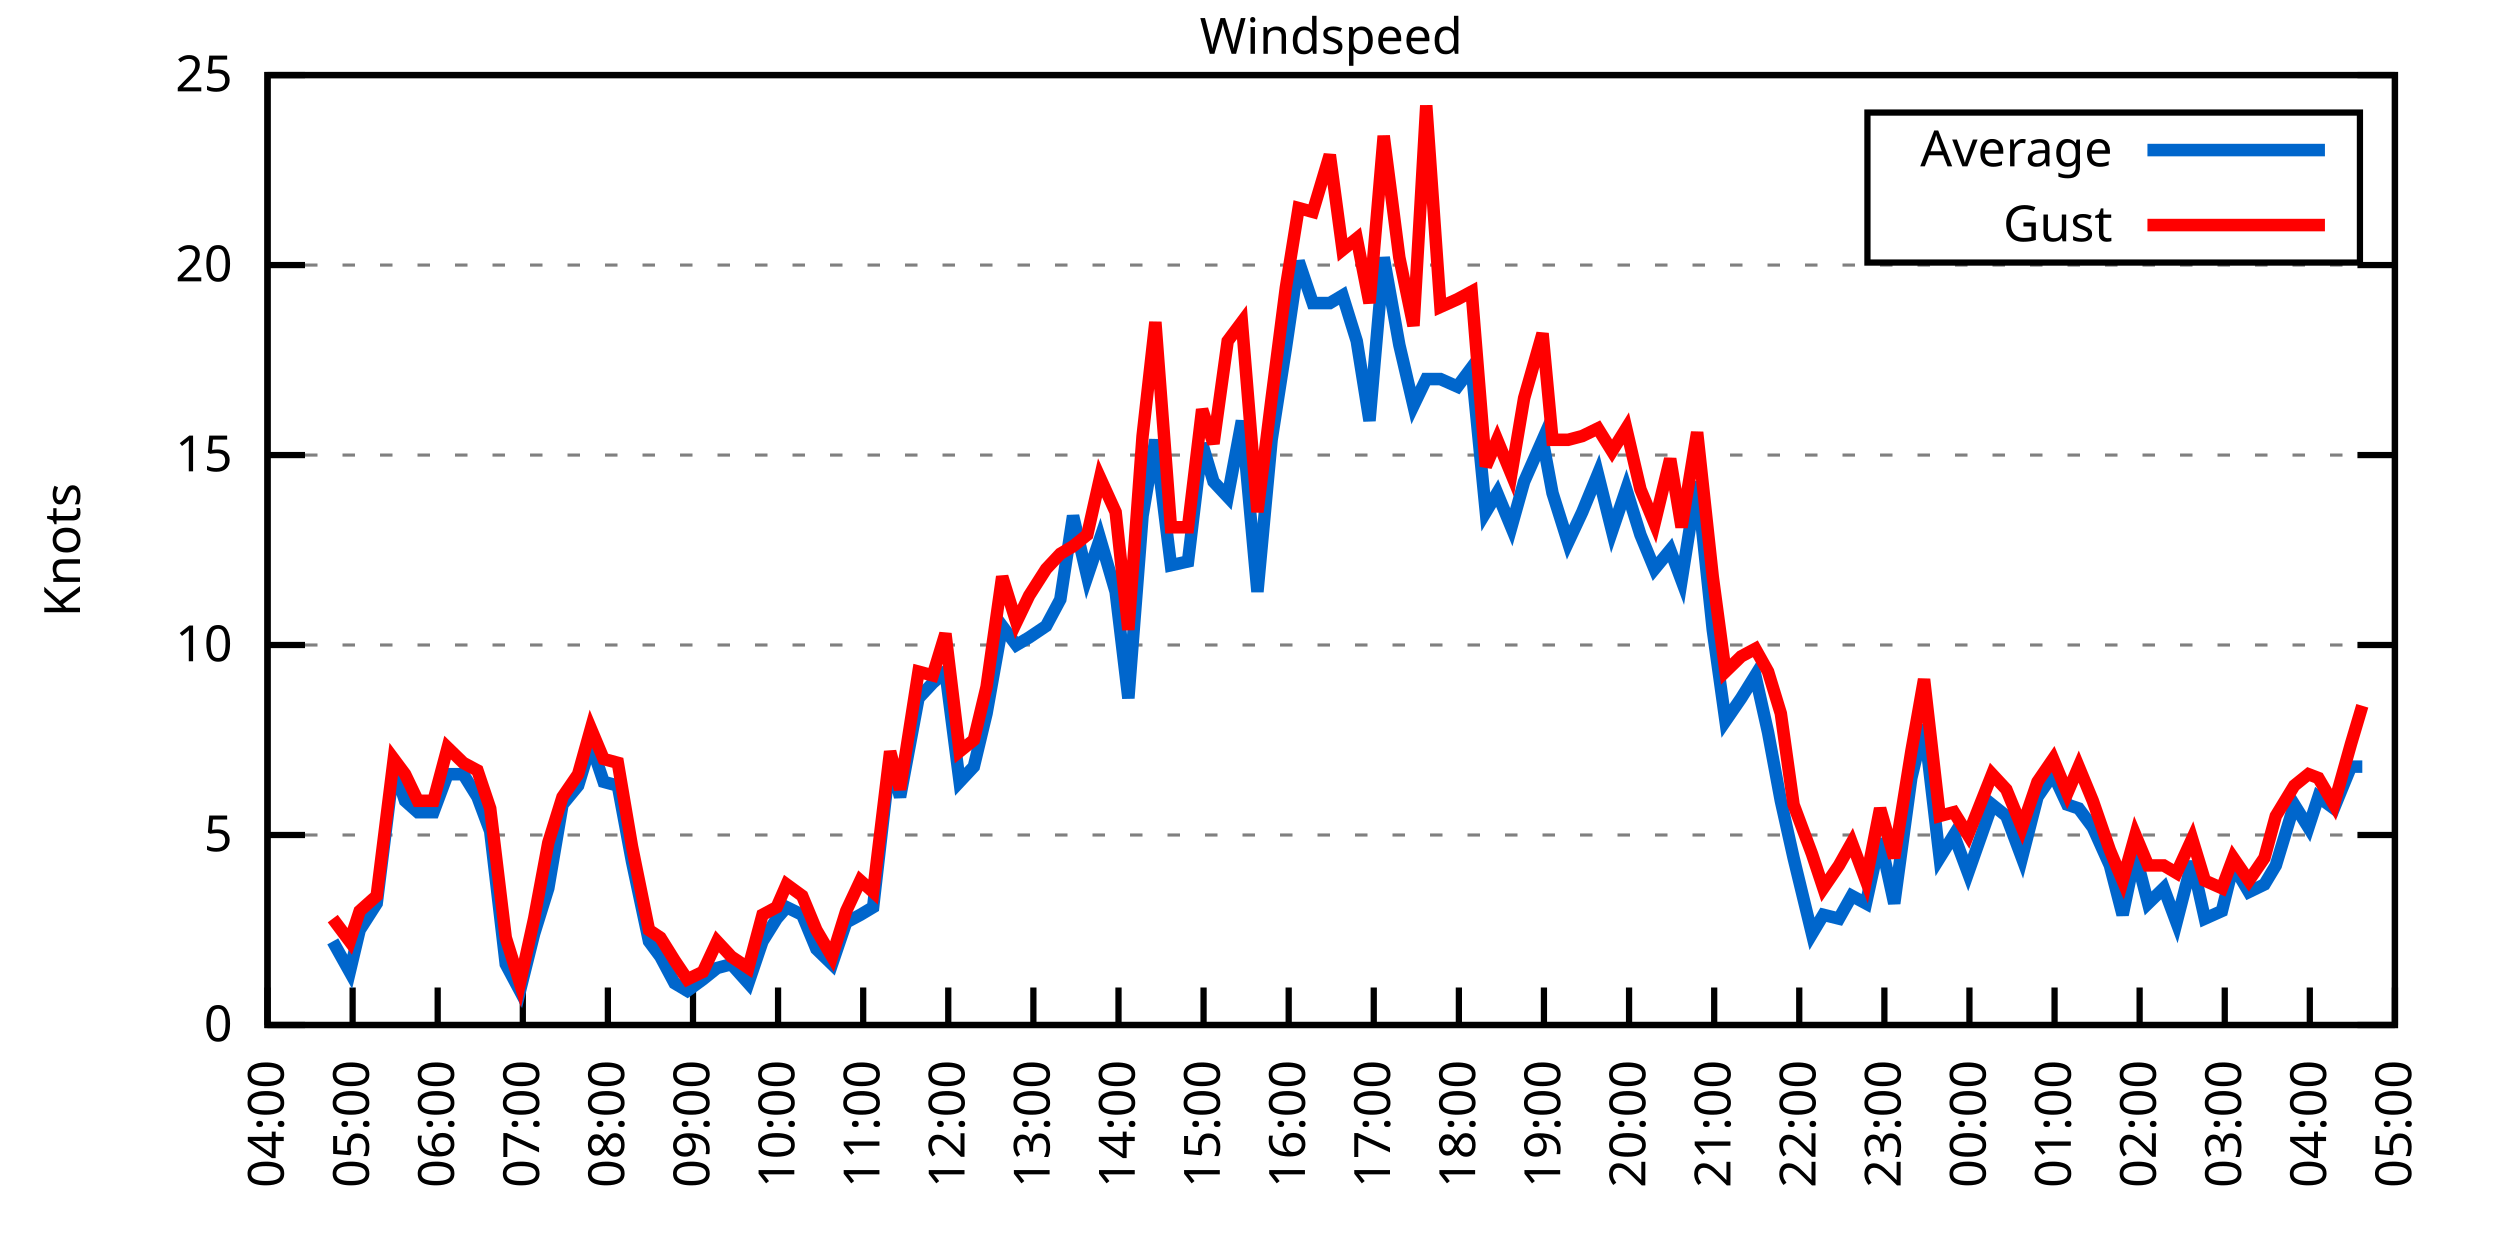
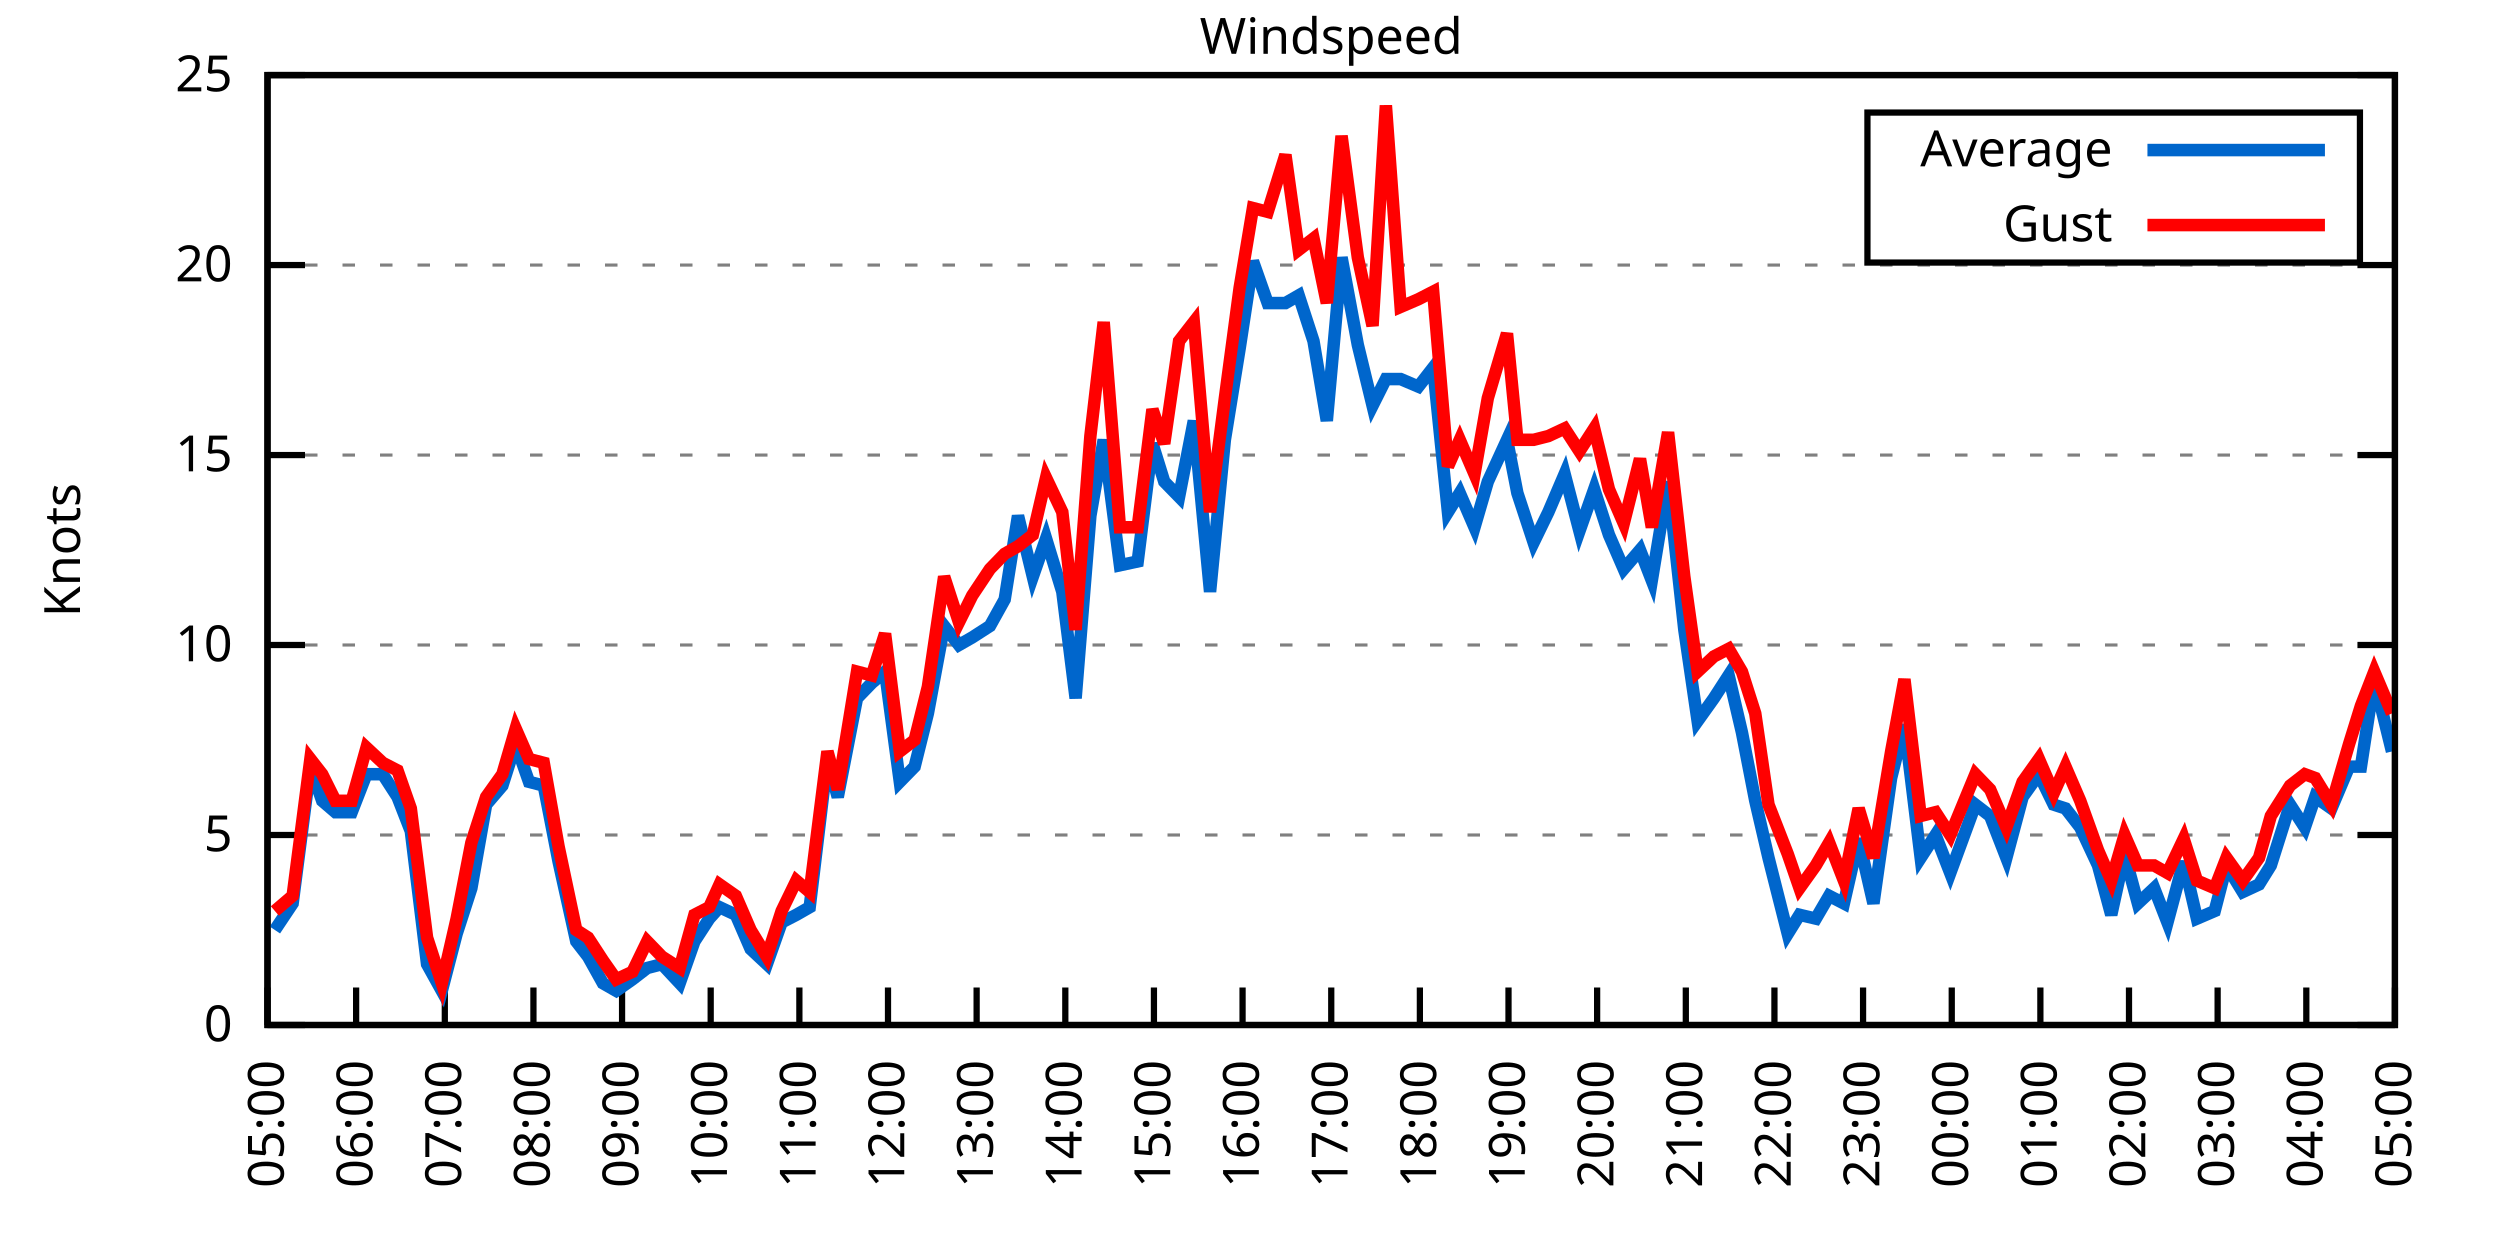
<svg xmlns="http://www.w3.org/2000/svg" xmlns:xlink="http://www.w3.org/1999/xlink" width="400" height="200" viewBox="0 0 400 200">
  <g id="gnuplot_canvas">
    <rect x="0" y="0" width="400" height="200" fill="none" />
    <defs>
      <circle id="gpDot" r="0.5" stroke-width="0.5" stroke="currentColor" />
      <path id="gpPt0" stroke-width="0.333" stroke="currentColor" d="M-1,0 h2 M0,-1 v2" />
      <path id="gpPt1" stroke-width="0.333" stroke="currentColor" d="M-1,-1 L1,1 M1,-1 L-1,1" />
      <path id="gpPt2" stroke-width="0.333" stroke="currentColor" d="M-1,0 L1,0 M0,-1 L0,1 M-1,-1 L1,1 M-1,1 L1,-1" />
      <rect id="gpPt3" stroke-width="0.333" stroke="currentColor" x="-1" y="-1" width="2" height="2" />
      <rect id="gpPt4" stroke-width="0.333" stroke="currentColor" fill="currentColor" x="-1" y="-1" width="2" height="2" />
      <circle id="gpPt5" stroke-width="0.333" stroke="currentColor" cx="0" cy="0" r="1" />
      <use xlink:href="#gpPt5" id="gpPt6" fill="currentColor" stroke="none" />
      <path id="gpPt7" stroke-width="0.333" stroke="currentColor" d="M0,-1.33 L-1.33,0.67 L1.33,0.67 z" />
      <use xlink:href="#gpPt7" id="gpPt8" fill="currentColor" stroke="none" />
      <use xlink:href="#gpPt7" id="gpPt9" stroke="currentColor" transform="rotate(180)" />
      <use xlink:href="#gpPt9" id="gpPt10" fill="currentColor" stroke="none" />
      <use xlink:href="#gpPt3" id="gpPt11" stroke="currentColor" transform="rotate(45)" />
      <use xlink:href="#gpPt11" id="gpPt12" fill="currentColor" stroke="none" />
      <path id="gpPt13" stroke-width="0.333" stroke="currentColor" d="M0,1.330 L1.265,0.411 L0.782,-1.067 L-0.782,-1.076 L-1.265,0.411 z" />
      <use xlink:href="#gpPt13" id="gpPt14" fill="currentColor" stroke="none" />
      <filter id="textbox" filterUnits="objectBoundingBox" x="0" y="0" height="1" width="1">
        <feFlood flood-color="white" flood-opacity="1" result="bgnd" />
        <feComposite in="SourceGraphic" in2="bgnd" operator="atop" />
      </filter>
      <filter id="greybox" filterUnits="objectBoundingBox" x="0" y="0" height="1" width="1">
        <feFlood flood-color="lightgrey" flood-opacity="1" result="grey" />
        <feComposite in="SourceGraphic" in2="grey" operator="atop" />
      </filter>
    </defs>
    <g fill="none" color="white" stroke="currentColor" stroke-width="1.00" stroke-linecap="butt" stroke-linejoin="miter">
</g>
    <g fill="none" color="black" stroke="currentColor" stroke-width="1.00" stroke-linecap="butt" stroke-linejoin="miter">
      <g stroke="none" shape-rendering="crispEdges">
        <polygon fill="rgb(255, 255, 255)" points="42.80,164.00 383.18,164.00 383.18,12.02 42.80,12.02 " />
      </g>
    </g>
    <g fill="none" color="black" stroke="currentColor" stroke-width="1.00" stroke-linecap="butt" stroke-linejoin="miter">
</g>
    <g fill="none" color="black" stroke="black" stroke-width="0.50" stroke-linecap="butt" stroke-linejoin="miter">
</g>
    <g fill="none" color="gray" stroke="currentColor" stroke-width="0.50" stroke-linecap="butt" stroke-linejoin="miter">
      <path stroke="gray" stroke-dasharray="2,4" class="gridline" d="M42.80,164.00 L383.19,164.00  " />
    </g>
    <g fill="none" color="gray" stroke="gray" stroke-width="1.00" stroke-linecap="butt" stroke-linejoin="miter">
</g>
    <g fill="none" color="black" stroke="currentColor" stroke-width="1.00" stroke-linecap="butt" stroke-linejoin="miter">
      <path stroke="black" d="M42.80,164.00 L48.80,164.00 M383.19,164.00 L377.19,164.00  " />
      <g transform="translate(37.20,166.60)" stroke="none" fill="black" font-family="Sans" font-size="8.00" text-anchor="end">
        <text>
          <tspan font-family="Sans"> 0</tspan>
        </text>
      </g>
    </g>
    <g fill="none" color="black" stroke="currentColor" stroke-width="1.00" stroke-linecap="butt" stroke-linejoin="miter">
</g>
    <g fill="none" color="black" stroke="black" stroke-width="0.50" stroke-linecap="butt" stroke-linejoin="miter">
</g>
    <g fill="none" color="gray" stroke="currentColor" stroke-width="0.50" stroke-linecap="butt" stroke-linejoin="miter">
      <path stroke="gray" stroke-dasharray="2,4" class="gridline" d="M42.80,133.60 L383.19,133.60  " />
    </g>
    <g fill="none" color="gray" stroke="gray" stroke-width="1.00" stroke-linecap="butt" stroke-linejoin="miter">
</g>
    <g fill="none" color="black" stroke="currentColor" stroke-width="1.00" stroke-linecap="butt" stroke-linejoin="miter">
      <path stroke="black" d="M42.80,133.60 L48.80,133.60 M383.19,133.60 L377.19,133.60  " />
      <g transform="translate(37.20,136.20)" stroke="none" fill="black" font-family="Sans" font-size="8.00" text-anchor="end">
        <text>
          <tspan font-family="Sans"> 5</tspan>
        </text>
      </g>
    </g>
    <g fill="none" color="black" stroke="currentColor" stroke-width="1.00" stroke-linecap="butt" stroke-linejoin="miter">
</g>
    <g fill="none" color="black" stroke="black" stroke-width="0.50" stroke-linecap="butt" stroke-linejoin="miter">
</g>
    <g fill="none" color="gray" stroke="currentColor" stroke-width="0.50" stroke-linecap="butt" stroke-linejoin="miter">
      <path stroke="gray" stroke-dasharray="2,4" class="gridline" d="M42.80,103.20 L383.19,103.20  " />
    </g>
    <g fill="none" color="gray" stroke="gray" stroke-width="1.00" stroke-linecap="butt" stroke-linejoin="miter">
</g>
    <g fill="none" color="black" stroke="currentColor" stroke-width="1.00" stroke-linecap="butt" stroke-linejoin="miter">
      <path stroke="black" d="M42.80,103.20 L48.80,103.20 M383.19,103.20 L377.19,103.20  " />
      <g transform="translate(37.20,105.80)" stroke="none" fill="black" font-family="Sans" font-size="8.00" text-anchor="end">
        <text>
          <tspan font-family="Sans"> 10</tspan>
        </text>
      </g>
    </g>
    <g fill="none" color="black" stroke="currentColor" stroke-width="1.00" stroke-linecap="butt" stroke-linejoin="miter">
</g>
    <g fill="none" color="black" stroke="black" stroke-width="0.50" stroke-linecap="butt" stroke-linejoin="miter">
</g>
    <g fill="none" color="gray" stroke="currentColor" stroke-width="0.50" stroke-linecap="butt" stroke-linejoin="miter">
      <path stroke="gray" stroke-dasharray="2,4" class="gridline" d="M42.80,72.81 L383.19,72.81  " />
    </g>
    <g fill="none" color="gray" stroke="gray" stroke-width="1.00" stroke-linecap="butt" stroke-linejoin="miter">
</g>
    <g fill="none" color="black" stroke="currentColor" stroke-width="1.00" stroke-linecap="butt" stroke-linejoin="miter">
      <path stroke="black" d="M42.80,72.81 L48.80,72.81 M383.19,72.81 L377.19,72.81  " />
      <g transform="translate(37.20,75.41)" stroke="none" fill="black" font-family="Sans" font-size="8.00" text-anchor="end">
        <text>
          <tspan font-family="Sans"> 15</tspan>
        </text>
      </g>
    </g>
    <g fill="none" color="black" stroke="currentColor" stroke-width="1.00" stroke-linecap="butt" stroke-linejoin="miter">
</g>
    <g fill="none" color="black" stroke="black" stroke-width="0.50" stroke-linecap="butt" stroke-linejoin="miter">
</g>
    <g fill="none" color="gray" stroke="currentColor" stroke-width="0.50" stroke-linecap="butt" stroke-linejoin="miter">
      <path stroke="gray" stroke-dasharray="2,4" class="gridline" d="M42.80,42.41 L383.19,42.41  " />
    </g>
    <g fill="none" color="gray" stroke="gray" stroke-width="1.00" stroke-linecap="butt" stroke-linejoin="miter">
</g>
    <g fill="none" color="black" stroke="currentColor" stroke-width="1.00" stroke-linecap="butt" stroke-linejoin="miter">
      <path stroke="black" d="M42.80,42.41 L48.80,42.41 M383.19,42.41 L377.19,42.41  " />
      <g transform="translate(37.20,45.01)" stroke="none" fill="black" font-family="Sans" font-size="8.00" text-anchor="end">
        <text>
          <tspan font-family="Sans"> 20</tspan>
        </text>
      </g>
    </g>
    <g fill="none" color="black" stroke="currentColor" stroke-width="1.00" stroke-linecap="butt" stroke-linejoin="miter">
</g>
    <g fill="none" color="black" stroke="black" stroke-width="0.50" stroke-linecap="butt" stroke-linejoin="miter">
</g>
    <g fill="none" color="gray" stroke="currentColor" stroke-width="0.50" stroke-linecap="butt" stroke-linejoin="miter">
      <path stroke="gray" stroke-dasharray="2,4" class="gridline" d="M42.80,12.01 L383.19,12.01  " />
    </g>
    <g fill="none" color="gray" stroke="gray" stroke-width="1.00" stroke-linecap="butt" stroke-linejoin="miter">
</g>
    <g fill="none" color="black" stroke="currentColor" stroke-width="1.00" stroke-linecap="butt" stroke-linejoin="miter">
      <path stroke="black" d="M42.80,12.01 L48.80,12.01 M383.19,12.01 L377.19,12.01  " />
      <g transform="translate(37.20,14.61)" stroke="none" fill="black" font-family="Sans" font-size="8.00" text-anchor="end">
        <text>
          <tspan font-family="Sans"> 25</tspan>
        </text>
      </g>
    </g>
    <g fill="none" color="black" stroke="currentColor" stroke-width="1.00" stroke-linecap="butt" stroke-linejoin="miter">
      <path stroke="black" d="M42.80,164.00 L42.80,158.00  " />
      <g transform="translate(45.40,169.60) rotate(270.00)" stroke="none" fill="black" font-family="Sans" font-size="8.00" text-anchor="end">
        <text>
-           <tspan font-family="Sans">04:00</tspan>
-         </text>
-       </g>
-     </g>
-     <g fill="none" color="black" stroke="currentColor" stroke-width="1.00" stroke-linecap="butt" stroke-linejoin="miter">
-       <path stroke="black" d="M56.42,164.00 L56.42,158.00  " />
-       <g transform="translate(59.02,169.60) rotate(270.00)" stroke="none" fill="black" font-family="Sans" font-size="8.00" text-anchor="end">
-         <text>
          <tspan font-family="Sans">05:00</tspan>
        </text>
      </g>
    </g>
    <g fill="none" color="black" stroke="currentColor" stroke-width="1.00" stroke-linecap="butt" stroke-linejoin="miter">
-       <path stroke="black" d="M70.03,164.00 L70.03,158.00  " />
-       <g transform="translate(72.63,169.60) rotate(270.00)" stroke="none" fill="black" font-family="Sans" font-size="8.00" text-anchor="end">
+       <path stroke="black" d="M56.98,164.00 L56.98,158.00  " />
+       <g transform="translate(59.58,169.60) rotate(270.00)" stroke="none" fill="black" font-family="Sans" font-size="8.00" text-anchor="end">
        <text>
          <tspan font-family="Sans">06:00</tspan>
        </text>
      </g>
    </g>
    <g fill="none" color="black" stroke="currentColor" stroke-width="1.00" stroke-linecap="butt" stroke-linejoin="miter">
-       <path stroke="black" d="M83.65,164.00 L83.65,158.00  " />
-       <g transform="translate(86.25,169.60) rotate(270.00)" stroke="none" fill="black" font-family="Sans" font-size="8.00" text-anchor="end">
+       <path stroke="black" d="M71.17,164.00 L71.17,158.00  " />
+       <g transform="translate(73.77,169.60) rotate(270.00)" stroke="none" fill="black" font-family="Sans" font-size="8.00" text-anchor="end">
        <text>
          <tspan font-family="Sans">07:00</tspan>
        </text>
      </g>
    </g>
    <g fill="none" color="black" stroke="currentColor" stroke-width="1.00" stroke-linecap="butt" stroke-linejoin="miter">
-       <path stroke="black" d="M97.26,164.00 L97.26,158.00  " />
-       <g transform="translate(99.86,169.60) rotate(270.00)" stroke="none" fill="black" font-family="Sans" font-size="8.00" text-anchor="end">
+       <path stroke="black" d="M85.35,164.00 L85.35,158.00  " />
+       <g transform="translate(87.95,169.60) rotate(270.00)" stroke="none" fill="black" font-family="Sans" font-size="8.00" text-anchor="end">
        <text>
          <tspan font-family="Sans">08:00</tspan>
        </text>
      </g>
    </g>
    <g fill="none" color="black" stroke="currentColor" stroke-width="1.00" stroke-linecap="butt" stroke-linejoin="miter">
-       <path stroke="black" d="M110.88,164.00 L110.88,158.00  " />
-       <g transform="translate(113.48,169.60) rotate(270.00)" stroke="none" fill="black" font-family="Sans" font-size="8.00" text-anchor="end">
+       <path stroke="black" d="M99.53,164.00 L99.53,158.00  " />
+       <g transform="translate(102.13,169.60) rotate(270.00)" stroke="none" fill="black" font-family="Sans" font-size="8.00" text-anchor="end">
        <text>
          <tspan font-family="Sans">09:00</tspan>
        </text>
      </g>
    </g>
    <g fill="none" color="black" stroke="currentColor" stroke-width="1.00" stroke-linecap="butt" stroke-linejoin="miter">
-       <path stroke="black" d="M124.49,164.00 L124.49,158.00  " />
-       <g transform="translate(127.09,169.60) rotate(270.00)" stroke="none" fill="black" font-family="Sans" font-size="8.00" text-anchor="end">
+       <path stroke="black" d="M113.71,164.00 L113.71,158.00  " />
+       <g transform="translate(116.31,169.60) rotate(270.00)" stroke="none" fill="black" font-family="Sans" font-size="8.00" text-anchor="end">
        <text>
          <tspan font-family="Sans">10:00</tspan>
        </text>
      </g>
    </g>
    <g fill="none" color="black" stroke="currentColor" stroke-width="1.00" stroke-linecap="butt" stroke-linejoin="miter">
-       <path stroke="black" d="M138.11,164.00 L138.11,158.00  " />
-       <g transform="translate(140.71,169.60) rotate(270.00)" stroke="none" fill="black" font-family="Sans" font-size="8.00" text-anchor="end">
+       <path stroke="black" d="M127.90,164.00 L127.90,158.00  " />
+       <g transform="translate(130.50,169.60) rotate(270.00)" stroke="none" fill="black" font-family="Sans" font-size="8.00" text-anchor="end">
        <text>
          <tspan font-family="Sans">11:00</tspan>
        </text>
      </g>
    </g>
    <g fill="none" color="black" stroke="currentColor" stroke-width="1.00" stroke-linecap="butt" stroke-linejoin="miter">
-       <path stroke="black" d="M151.72,164.00 L151.72,158.00  " />
-       <g transform="translate(154.32,169.60) rotate(270.00)" stroke="none" fill="black" font-family="Sans" font-size="8.00" text-anchor="end">
+       <path stroke="black" d="M142.08,164.00 L142.08,158.00  " />
+       <g transform="translate(144.68,169.60) rotate(270.00)" stroke="none" fill="black" font-family="Sans" font-size="8.00" text-anchor="end">
        <text>
          <tspan font-family="Sans">12:00</tspan>
        </text>
      </g>
    </g>
    <g fill="none" color="black" stroke="currentColor" stroke-width="1.00" stroke-linecap="butt" stroke-linejoin="miter">
-       <path stroke="black" d="M165.34,164.00 L165.34,158.00  " />
-       <g transform="translate(167.94,169.60) rotate(270.00)" stroke="none" fill="black" font-family="Sans" font-size="8.00" text-anchor="end">
+       <path stroke="black" d="M156.26,164.00 L156.26,158.00  " />
+       <g transform="translate(158.86,169.60) rotate(270.00)" stroke="none" fill="black" font-family="Sans" font-size="8.00" text-anchor="end">
        <text>
          <tspan font-family="Sans">13:00</tspan>
        </text>
      </g>
    </g>
    <g fill="none" color="black" stroke="currentColor" stroke-width="1.00" stroke-linecap="butt" stroke-linejoin="miter">
-       <path stroke="black" d="M178.96,164.00 L178.96,158.00  " />
-       <g transform="translate(181.56,169.60) rotate(270.00)" stroke="none" fill="black" font-family="Sans" font-size="8.00" text-anchor="end">
+       <path stroke="black" d="M170.45,164.00 L170.45,158.00  " />
+       <g transform="translate(173.05,169.60) rotate(270.00)" stroke="none" fill="black" font-family="Sans" font-size="8.00" text-anchor="end">
        <text>
          <tspan font-family="Sans">14:00</tspan>
        </text>
      </g>
    </g>
    <g fill="none" color="black" stroke="currentColor" stroke-width="1.00" stroke-linecap="butt" stroke-linejoin="miter">
-       <path stroke="black" d="M192.57,164.00 L192.57,158.00  " />
-       <g transform="translate(195.17,169.60) rotate(270.00)" stroke="none" fill="black" font-family="Sans" font-size="8.00" text-anchor="end">
+       <path stroke="black" d="M184.63,164.00 L184.63,158.00  " />
+       <g transform="translate(187.23,169.60) rotate(270.00)" stroke="none" fill="black" font-family="Sans" font-size="8.00" text-anchor="end">
        <text>
          <tspan font-family="Sans">15:00</tspan>
        </text>
      </g>
    </g>
    <g fill="none" color="black" stroke="currentColor" stroke-width="1.00" stroke-linecap="butt" stroke-linejoin="miter">
-       <path stroke="black" d="M206.19,164.00 L206.19,158.00  " />
-       <g transform="translate(208.79,169.60) rotate(270.00)" stroke="none" fill="black" font-family="Sans" font-size="8.00" text-anchor="end">
+       <path stroke="black" d="M198.81,164.00 L198.81,158.00  " />
+       <g transform="translate(201.41,169.60) rotate(270.00)" stroke="none" fill="black" font-family="Sans" font-size="8.00" text-anchor="end">
        <text>
          <tspan font-family="Sans">16:00</tspan>
        </text>
      </g>
    </g>
    <g fill="none" color="black" stroke="currentColor" stroke-width="1.00" stroke-linecap="butt" stroke-linejoin="miter">
-       <path stroke="black" d="M219.80,164.00 L219.80,158.00  " />
-       <g transform="translate(222.40,169.60) rotate(270.00)" stroke="none" fill="black" font-family="Sans" font-size="8.00" text-anchor="end">
+       <path stroke="black" d="M213.00,164.00 L213.00,158.00  " />
+       <g transform="translate(215.60,169.60) rotate(270.00)" stroke="none" fill="black" font-family="Sans" font-size="8.00" text-anchor="end">
        <text>
          <tspan font-family="Sans">17:00</tspan>
        </text>
      </g>
    </g>
    <g fill="none" color="black" stroke="currentColor" stroke-width="1.00" stroke-linecap="butt" stroke-linejoin="miter">
-       <path stroke="black" d="M233.42,164.00 L233.42,158.00  " />
-       <g transform="translate(236.02,169.60) rotate(270.00)" stroke="none" fill="black" font-family="Sans" font-size="8.00" text-anchor="end">
+       <path stroke="black" d="M227.18,164.00 L227.18,158.00  " />
+       <g transform="translate(229.78,169.60) rotate(270.00)" stroke="none" fill="black" font-family="Sans" font-size="8.00" text-anchor="end">
        <text>
          <tspan font-family="Sans">18:00</tspan>
        </text>
      </g>
    </g>
    <g fill="none" color="black" stroke="currentColor" stroke-width="1.00" stroke-linecap="butt" stroke-linejoin="miter">
-       <path stroke="black" d="M247.03,164.00 L247.03,158.00  " />
-       <g transform="translate(249.63,169.60) rotate(270.00)" stroke="none" fill="black" font-family="Sans" font-size="8.00" text-anchor="end">
+       <path stroke="black" d="M241.36,164.00 L241.36,158.00  " />
+       <g transform="translate(243.96,169.60) rotate(270.00)" stroke="none" fill="black" font-family="Sans" font-size="8.00" text-anchor="end">
        <text>
          <tspan font-family="Sans">19:00</tspan>
        </text>
      </g>
    </g>
    <g fill="none" color="black" stroke="currentColor" stroke-width="1.00" stroke-linecap="butt" stroke-linejoin="miter">
-       <path stroke="black" d="M260.65,164.00 L260.65,158.00  " />
-       <g transform="translate(263.25,169.60) rotate(270.00)" stroke="none" fill="black" font-family="Sans" font-size="8.00" text-anchor="end">
+       <path stroke="black" d="M255.54,164.00 L255.54,158.00  " />
+       <g transform="translate(258.14,169.60) rotate(270.00)" stroke="none" fill="black" font-family="Sans" font-size="8.00" text-anchor="end">
        <text>
          <tspan font-family="Sans">20:00</tspan>
        </text>
      </g>
    </g>
    <g fill="none" color="black" stroke="currentColor" stroke-width="1.00" stroke-linecap="butt" stroke-linejoin="miter">
-       <path stroke="black" d="M274.27,164.00 L274.27,158.00  " />
-       <g transform="translate(276.87,169.60) rotate(270.00)" stroke="none" fill="black" font-family="Sans" font-size="8.00" text-anchor="end">
+       <path stroke="black" d="M269.73,164.00 L269.73,158.00  " />
+       <g transform="translate(272.33,169.60) rotate(270.00)" stroke="none" fill="black" font-family="Sans" font-size="8.00" text-anchor="end">
        <text>
          <tspan font-family="Sans">21:00</tspan>
        </text>
      </g>
    </g>
    <g fill="none" color="black" stroke="currentColor" stroke-width="1.00" stroke-linecap="butt" stroke-linejoin="miter">
-       <path stroke="black" d="M287.88,164.00 L287.88,158.00  " />
-       <g transform="translate(290.48,169.60) rotate(270.00)" stroke="none" fill="black" font-family="Sans" font-size="8.00" text-anchor="end">
+       <path stroke="black" d="M283.91,164.00 L283.91,158.00  " />
+       <g transform="translate(286.51,169.60) rotate(270.00)" stroke="none" fill="black" font-family="Sans" font-size="8.00" text-anchor="end">
        <text>
          <tspan font-family="Sans">22:00</tspan>
        </text>
      </g>
    </g>
    <g fill="none" color="black" stroke="currentColor" stroke-width="1.00" stroke-linecap="butt" stroke-linejoin="miter">
-       <path stroke="black" d="M301.50,164.00 L301.50,158.00  " />
-       <g transform="translate(304.10,169.60) rotate(270.00)" stroke="none" fill="black" font-family="Sans" font-size="8.00" text-anchor="end">
+       <path stroke="black" d="M298.09,164.00 L298.09,158.00  " />
+       <g transform="translate(300.69,169.60) rotate(270.00)" stroke="none" fill="black" font-family="Sans" font-size="8.00" text-anchor="end">
        <text>
          <tspan font-family="Sans">23:00</tspan>
        </text>
      </g>
    </g>
    <g fill="none" color="black" stroke="currentColor" stroke-width="1.00" stroke-linecap="butt" stroke-linejoin="miter">
-       <path stroke="black" d="M315.11,164.00 L315.11,158.00  " />
-       <g transform="translate(317.71,169.60) rotate(270.00)" stroke="none" fill="black" font-family="Sans" font-size="8.00" text-anchor="end">
+       <path stroke="black" d="M312.28,164.00 L312.28,158.00  " />
+       <g transform="translate(314.88,169.60) rotate(270.00)" stroke="none" fill="black" font-family="Sans" font-size="8.00" text-anchor="end">
        <text>
          <tspan font-family="Sans">00:00</tspan>
        </text>
      </g>
    </g>
    <g fill="none" color="black" stroke="currentColor" stroke-width="1.00" stroke-linecap="butt" stroke-linejoin="miter">
-       <path stroke="black" d="M328.73,164.00 L328.73,158.00  " />
-       <g transform="translate(331.33,169.60) rotate(270.00)" stroke="none" fill="black" font-family="Sans" font-size="8.00" text-anchor="end">
+       <path stroke="black" d="M326.46,164.00 L326.46,158.00  " />
+       <g transform="translate(329.06,169.60) rotate(270.00)" stroke="none" fill="black" font-family="Sans" font-size="8.00" text-anchor="end">
        <text>
          <tspan font-family="Sans">01:00</tspan>
        </text>
      </g>
    </g>
    <g fill="none" color="black" stroke="currentColor" stroke-width="1.00" stroke-linecap="butt" stroke-linejoin="miter">
-       <path stroke="black" d="M342.34,164.00 L342.34,158.00  " />
-       <g transform="translate(344.94,169.60) rotate(270.00)" stroke="none" fill="black" font-family="Sans" font-size="8.00" text-anchor="end">
+       <path stroke="black" d="M340.64,164.00 L340.64,158.00  " />
+       <g transform="translate(343.24,169.60) rotate(270.00)" stroke="none" fill="black" font-family="Sans" font-size="8.00" text-anchor="end">
        <text>
          <tspan font-family="Sans">02:00</tspan>
        </text>
      </g>
    </g>
    <g fill="none" color="black" stroke="currentColor" stroke-width="1.00" stroke-linecap="butt" stroke-linejoin="miter">
-       <path stroke="black" d="M355.96,164.00 L355.96,158.00  " />
-       <g transform="translate(358.56,169.60) rotate(270.00)" stroke="none" fill="black" font-family="Sans" font-size="8.00" text-anchor="end">
+       <path stroke="black" d="M354.82,164.00 L354.82,158.00  " />
+       <g transform="translate(357.42,169.60) rotate(270.00)" stroke="none" fill="black" font-family="Sans" font-size="8.00" text-anchor="end">
        <text>
          <tspan font-family="Sans">03:00</tspan>
        </text>
      </g>
    </g>
    <g fill="none" color="black" stroke="currentColor" stroke-width="1.00" stroke-linecap="butt" stroke-linejoin="miter">
-       <path stroke="black" d="M369.57,164.00 L369.57,158.00  " />
-       <g transform="translate(372.17,169.60) rotate(270.00)" stroke="none" fill="black" font-family="Sans" font-size="8.00" text-anchor="end">
+       <path stroke="black" d="M369.01,164.00 L369.01,158.00  " />
+       <g transform="translate(371.61,169.60) rotate(270.00)" stroke="none" fill="black" font-family="Sans" font-size="8.00" text-anchor="end">
        <text>
          <tspan font-family="Sans">04:00</tspan>
        </text>
      </g>
    </g>
    <g fill="none" color="black" stroke="currentColor" stroke-width="1.00" stroke-linecap="butt" stroke-linejoin="miter">
      <path stroke="black" d="M383.19,164.00 L383.19,158.00  " />
      <g transform="translate(385.79,169.60) rotate(270.00)" stroke="none" fill="black" font-family="Sans" font-size="8.00" text-anchor="end">
        <text>
          <tspan font-family="Sans">05:00</tspan>
        </text>
      </g>
    </g>
    <g fill="none" color="black" stroke="currentColor" stroke-width="1.00" stroke-linecap="butt" stroke-linejoin="miter">
</g>
    <g fill="none" color="black" stroke="currentColor" stroke-width="1.00" stroke-linecap="butt" stroke-linejoin="miter">
      <path stroke="black" d="M42.80,12.01 L42.80,164.00 L383.19,164.00 L383.19,12.01 L42.80,12.01 Z  " />
    </g>
    <g fill="none" color="black" stroke="currentColor" stroke-width="1.00" stroke-linecap="butt" stroke-linejoin="miter">
</g>
    <g fill="none" color="black" stroke="currentColor" stroke-width="1.00" stroke-linecap="butt" stroke-linejoin="miter">
      <path stroke="black" d="M298.79,42.01 L298.79,18.01 L377.59,18.01 L377.59,42.01 L298.79,42.01 Z  " />
    </g>
    <g id="Windspeed_plot_1">
      <g fill="none" color="white" stroke="black" stroke-width="2.00" stroke-linecap="butt" stroke-linejoin="miter">
</g>
      <g fill="none" color="black" stroke="currentColor" stroke-width="2.00" stroke-linecap="butt" stroke-linejoin="miter">
        <g transform="translate(337.99,26.61)" stroke="none" fill="black" font-family="Sans" font-size="8.00" text-anchor="end">
          <text>
            <tspan font-family="Sans">Average</tspan>
          </text>
        </g>
      </g>
      <g fill="none" color="black" stroke="currentColor" stroke-width="2.00" stroke-linecap="butt" stroke-linejoin="miter">
-         <path stroke="rgb(  0, 102, 204)" d="M343.59,24.01 L371.99,24.01 M53.24,150.62 L55.96,155.49 L57.55,148.80 L60.27,144.55 L63.00,122.66 L64.81,128.13   L66.85,129.95 L69.35,129.95 L71.62,123.87 L74.12,123.87 L76.39,127.52 L78.43,132.99 L80.92,154.27 L83.19,158.53   L85.46,149.41 L87.73,142.11 L90.00,128.74 L92.50,125.70 L94.54,119.01 L96.58,125.09 L98.85,125.70 L101.12,137.86   L103.84,150.62 L105.66,153.06 L107.93,157.31 L109.97,158.53 L112.47,156.70 L114.74,154.88 L117.01,154.27 L119.73,157.31   L122.00,150.62 L124.27,146.98 L125.86,145.15 L128.35,146.37 L130.62,151.84 L133.12,154.27 L135.39,147.59 L137.66,146.37   L139.70,145.15 L142.42,121.44 L144.01,127.52 L146.96,111.72 L149.23,109.28 L151.27,107.46 L153.54,125.09 L155.81,122.66   L157.85,114.15 L160.35,100.16 L162.62,103.20 L164.66,101.99 L167.38,100.16 L169.65,95.91 L171.69,82.53 L173.96,92.26   L176.01,86.18 L178.50,94.69 L180.54,111.72 L182.81,82.53 L184.86,70.37 L187.35,90.44 L190.08,89.83 L192.34,70.98   L194.16,77.06 L196.43,79.49 L198.70,67.33 L201.19,94.69 L203.46,70.37 L205.73,55.78 L207.78,41.80 L210.04,48.49   L212.77,48.49 L214.81,47.27 L217.08,54.57 L219.12,67.33 L221.39,41.19 L223.89,55.18 L226.16,64.90 L228.20,60.65   L230.47,60.65 L233.19,61.86 L235.46,58.82 L237.73,81.93 L239.55,78.89 L241.81,84.36 L243.86,77.06 L246.81,70.37   L248.40,78.89 L250.89,86.79 L253.16,81.93 L255.66,75.85 L257.93,84.97 L260.20,78.28 L262.47,85.57 L264.73,91.04   L267.23,88.00 L269.05,92.87 L271.54,77.06 L274.04,100.77 L276.08,115.36 L278.58,111.72 L280.85,108.07 L282.89,117.19   L284.93,128.13 L286.97,137.25 L289.92,149.41 L291.74,146.37 L294.23,146.98 L296.28,143.33 L298.55,144.55 L300.82,134.21   L303.08,144.55 L305.81,124.48 L307.85,115.97 L310.35,137.25 L312.62,133.60 L314.89,139.68 L318.74,128.74 L321.01,130.56   L323.51,137.25 L326.00,127.52 L328.50,123.87 L330.77,128.74 L332.59,129.35 L334.85,132.39 L337.58,138.47 L339.62,146.37   L341.66,136.64 L343.70,144.55 L346.20,142.11 L348.24,147.59 L350.74,137.86 L352.78,146.98 L355.50,145.76 L357.32,138.47   L359.82,142.72 L362.31,141.51 L364.13,138.47 L367.08,128.74 L369.35,132.39 L370.94,127.52 L373.43,129.35 L376.16,122.66   L377.97,122.66  " />
+         <path stroke="rgb(  0, 102, 204)" d="M343.59,24.01 L371.99,24.01 M43.98,148.80 L46.82,144.55 L49.66,122.66 L51.55,128.13 L53.67,129.95 L56.27,129.95   L58.64,123.87 L61.24,123.87 L63.60,127.52 L65.73,132.99 L68.33,154.27 L70.69,158.53 L73.06,149.41 L75.42,142.11   L77.78,128.74 L80.38,125.70 L82.51,119.01 L84.64,125.09 L87.00,125.70 L89.37,137.86 L92.20,150.62 L94.09,153.06   L96.46,157.31 L98.59,158.53 L101.19,156.70 L103.55,154.88 L105.91,154.27 L108.75,157.31 L111.11,150.62 L113.48,146.98   L115.13,145.15 L117.73,146.37 L120.10,151.84 L122.70,154.27 L125.06,147.59 L127.42,146.37 L129.55,145.15 L132.39,121.44   L134.04,127.52 L137.12,111.72 L139.48,109.28 L141.61,107.46 L143.97,125.09 L146.34,122.66 L148.46,114.15 L151.06,100.16   L153.43,103.20 L155.55,101.99 L158.39,100.16 L160.75,95.91 L162.88,82.53 L165.25,92.26 L167.37,86.18 L169.97,94.69   L172.10,111.72 L174.46,82.53 L176.59,70.37 L179.19,90.44 L182.03,89.83 L184.39,70.98 L186.28,77.06 L188.65,79.49   L191.01,67.33 L193.61,94.69 L195.98,70.37 L198.34,55.78 L200.47,41.80 L202.83,48.49 L205.67,48.49 L207.79,47.27   L210.16,54.57 L212.29,67.33 L214.65,41.19 L217.25,55.18 L219.61,64.90 L221.74,60.65 L224.10,60.65 L226.94,61.86   L229.31,58.82 L231.67,81.93 L233.56,78.89 L235.92,84.36 L238.05,77.06 L241.12,70.37 L242.78,78.89 L245.38,86.79   L247.74,81.93 L250.34,75.85 L252.71,84.97 L255.07,78.28 L257.43,85.57 L259.80,91.04 L262.40,88.00 L264.29,92.87   L266.89,77.06 L269.49,100.77 L271.62,115.36 L274.22,111.72 L276.58,108.07 L278.71,117.19 L280.84,128.13 L282.96,137.25   L286.04,149.41 L287.93,146.37 L290.53,146.98 L292.66,143.33 L295.02,144.55 L297.38,134.21 L299.75,144.55 L302.58,124.48   L304.71,115.97 L307.31,137.25 L309.68,133.60 L312.04,139.68 L316.06,128.74 L318.42,130.56 L321.02,137.25 L323.62,127.52   L326.22,123.87 L328.59,128.74 L330.48,129.35 L332.84,132.39 L335.68,138.47 L337.80,146.37 L339.93,136.64 L342.06,144.55   L344.66,142.11 L346.79,147.59 L349.39,137.86 L351.51,146.98 L354.35,145.76 L356.24,138.47 L358.84,142.72 L361.44,141.51   L363.33,138.47 L366.41,128.74 L368.77,132.39 L370.43,127.52 L373.03,129.35 L375.86,122.66 L377.75,122.66 L379.88,108.68   L382.72,120.23  " />
      </g>
    </g>
    <g id="Windspeed_plot_2">
      <g fill="none" color="black" stroke="currentColor" stroke-width="2.00" stroke-linecap="butt" stroke-linejoin="miter">
        <g transform="translate(337.99,38.61)" stroke="none" fill="black" font-family="Sans" font-size="8.00" text-anchor="end">
          <text>
            <tspan font-family="Sans">Gust</tspan>
          </text>
        </g>
      </g>
      <g fill="none" color="black" stroke="currentColor" stroke-width="2.00" stroke-linecap="butt" stroke-linejoin="miter">
-         <path stroke="rgb(255,   0,   0)" d="M343.59,36.01 L371.99,36.01 M53.24,146.98 L55.96,150.62 L57.55,145.76 L60.27,143.33 L63.00,121.44 L64.81,123.87   L66.85,128.13 L69.35,128.13 L71.62,119.62 L74.12,122.05 L76.39,123.27 L78.43,129.35 L80.92,150.02 L83.19,157.31   L85.46,146.98 L87.73,134.82 L90.00,127.52 L92.50,123.87 L94.54,116.58 L96.58,121.44 L98.85,122.05 L101.12,135.43   L103.84,148.80 L105.66,150.02 L107.93,153.66 L109.97,156.70 L112.47,155.49 L114.74,150.62 L117.01,153.06 L119.73,154.88   L122.00,146.37 L124.27,145.15 L125.86,141.51 L128.35,143.33 L130.62,148.80 L133.12,153.06 L135.39,145.76 L137.66,140.90   L139.70,142.72 L142.42,120.23 L144.01,126.31 L146.96,107.46 L149.23,108.07 L151.27,101.38 L153.54,120.23 L155.81,118.40   L157.85,109.89 L160.35,92.26 L162.62,99.56 L164.66,95.30 L167.38,91.04 L169.65,88.61 L171.69,87.40 L173.96,85.57   L176.01,76.45 L178.50,81.93 L180.54,100.77 L182.81,69.77 L184.86,51.53 L187.35,84.36 L190.08,84.36 L192.34,65.51   L194.16,70.98 L196.43,54.57 L198.70,51.53 L201.19,81.93 L203.46,63.69 L205.73,46.06 L207.78,33.29 L210.04,33.90   L212.77,24.78 L214.81,39.98 L217.08,38.15 L219.12,48.49 L221.39,21.74 L223.89,41.19 L226.16,52.14 L228.20,16.87   L230.47,49.10 L233.19,47.88 L235.46,46.66 L237.73,74.63 L239.55,70.37 L241.81,75.85 L243.86,63.69 L246.81,53.35   L248.40,70.37 L250.89,70.37 L253.16,69.77 L255.66,68.55 L257.93,72.20 L260.20,68.55 L262.47,78.28 L264.73,83.75   L267.23,73.41 L269.05,84.36 L271.54,69.16 L274.04,92.26 L276.08,107.46 L278.58,105.03 L280.85,103.81 L282.89,107.46   L284.93,114.15 L286.97,128.74 L289.92,136.64 L291.74,142.11 L294.23,138.47 L296.28,134.82 L298.55,140.90 L300.82,129.35   L303.08,137.25 L305.81,120.23 L307.85,108.68 L310.35,130.56 L312.62,129.95 L314.89,133.60 L318.74,123.87 L321.01,126.31   L323.51,132.39 L326.00,125.09 L328.50,121.44 L330.77,126.91 L332.59,122.66 L334.85,128.13 L337.58,136.03 L339.62,140.90   L341.66,133.60 L343.70,138.47 L346.20,138.47 L348.24,139.68 L350.74,134.21 L352.78,140.90 L355.50,142.11 L357.32,137.25   L359.82,140.90 L362.31,137.25 L364.13,130.56 L367.08,125.70 L369.35,123.87 L370.94,124.48 L373.43,128.74 L376.16,119.01   L377.97,112.93  " />
+         <path stroke="rgb(255,   0,   0)" d="M343.59,36.01 L371.99,36.01 M43.98,145.76 L46.82,143.33 L49.66,121.44 L51.55,123.87 L53.67,128.13 L56.27,128.13   L58.64,119.62 L61.24,122.05 L63.60,123.27 L65.73,129.35 L68.33,150.02 L70.69,157.31 L73.06,146.98 L75.42,134.82   L77.78,127.52 L80.38,123.87 L82.51,116.58 L84.64,121.44 L87.00,122.05 L89.37,135.43 L92.20,148.80 L94.09,150.02   L96.46,153.66 L98.59,156.70 L101.19,155.49 L103.55,150.62 L105.91,153.06 L108.75,154.88 L111.11,146.37 L113.48,145.15   L115.13,141.51 L117.73,143.33 L120.10,148.80 L122.70,153.06 L125.06,145.76 L127.42,140.90 L129.55,142.72 L132.39,120.23   L134.04,126.31 L137.12,107.46 L139.48,108.07 L141.61,101.38 L143.97,120.23 L146.34,118.40 L148.46,109.89 L151.06,92.26   L153.43,99.56 L155.55,95.30 L158.39,91.04 L160.75,88.61 L162.88,87.40 L165.25,85.57 L167.37,76.45 L169.97,81.93   L172.10,100.77 L174.46,69.77 L176.59,51.53 L179.19,84.36 L182.03,84.36 L184.39,65.51 L186.28,70.98 L188.65,54.57   L191.01,51.53 L193.61,81.93 L195.98,63.69 L198.34,46.06 L200.47,33.29 L202.83,33.90 L205.67,24.78 L207.79,39.98   L210.16,38.15 L212.29,48.49 L214.65,21.74 L217.25,41.19 L219.61,52.14 L221.74,16.87 L224.10,49.10 L226.94,47.88   L229.31,46.66 L231.67,74.63 L233.56,70.37 L235.92,75.85 L238.05,63.69 L241.12,53.35 L242.78,70.37 L245.38,70.37   L247.74,69.77 L250.34,68.55 L252.71,72.20 L255.07,68.55 L257.43,78.28 L259.80,83.75 L262.40,73.41 L264.29,84.36   L266.89,69.16 L269.49,92.26 L271.62,107.46 L274.22,105.03 L276.58,103.81 L278.71,107.46 L280.84,114.15 L282.96,128.74   L286.04,136.64 L287.93,142.11 L290.53,138.47 L292.66,134.82 L295.02,140.90 L297.38,129.35 L299.75,137.25 L302.58,120.23   L304.71,108.68 L307.31,130.56 L309.68,129.95 L312.04,133.60 L316.06,123.87 L318.42,126.31 L321.02,132.39 L323.62,125.09   L326.22,121.44 L328.59,126.91 L330.48,122.66 L332.84,128.13 L335.68,136.03 L337.80,140.90 L339.93,133.60 L342.06,138.47   L344.66,138.47 L346.79,139.68 L349.39,134.21 L351.51,140.90 L354.35,142.11 L356.24,137.25 L358.84,140.90 L361.44,137.25   L363.33,130.56 L366.41,125.70 L368.77,123.87 L370.43,124.48 L373.03,128.74 L375.86,119.01 L377.75,112.93 L379.88,107.46   L382.72,114.15  " />
      </g>
    </g>
    <g fill="none" color="black" stroke="currentColor" stroke-width="2.00" stroke-linecap="butt" stroke-linejoin="miter">
</g>
    <g fill="none" color="black" stroke="black" stroke-width="1.00" stroke-linecap="butt" stroke-linejoin="miter">
</g>
    <g fill="none" color="black" stroke="currentColor" stroke-width="1.00" stroke-linecap="butt" stroke-linejoin="miter">
      <path stroke="black" d="M42.80,12.01 L42.80,164.00 L383.19,164.00 L383.19,12.01 L42.80,12.01 Z  " />
      <g transform="translate(12.80,88.01) rotate(270.00)" stroke="none" fill="black" font-family="Sans" font-size="8.00" text-anchor="middle">
        <text>
          <tspan font-family="Sans">Knots</tspan>
        </text>
      </g>
    </g>
    <g fill="none" color="black" stroke="currentColor" stroke-width="1.00" stroke-linecap="butt" stroke-linejoin="miter">
</g>
    <g fill="none" color="black" stroke="currentColor" stroke-width="1.00" stroke-linecap="butt" stroke-linejoin="miter">
      <g transform="translate(212.99,8.61)" stroke="none" fill="black" font-family="Sans" font-size="8.00" text-anchor="middle">
        <text>
          <tspan font-family="Sans">Windspeed</tspan>
        </text>
      </g>
    </g>
    <g fill="none" color="black" stroke="currentColor" stroke-width="1.00" stroke-linecap="butt" stroke-linejoin="miter">
</g>
  </g>
</svg>
